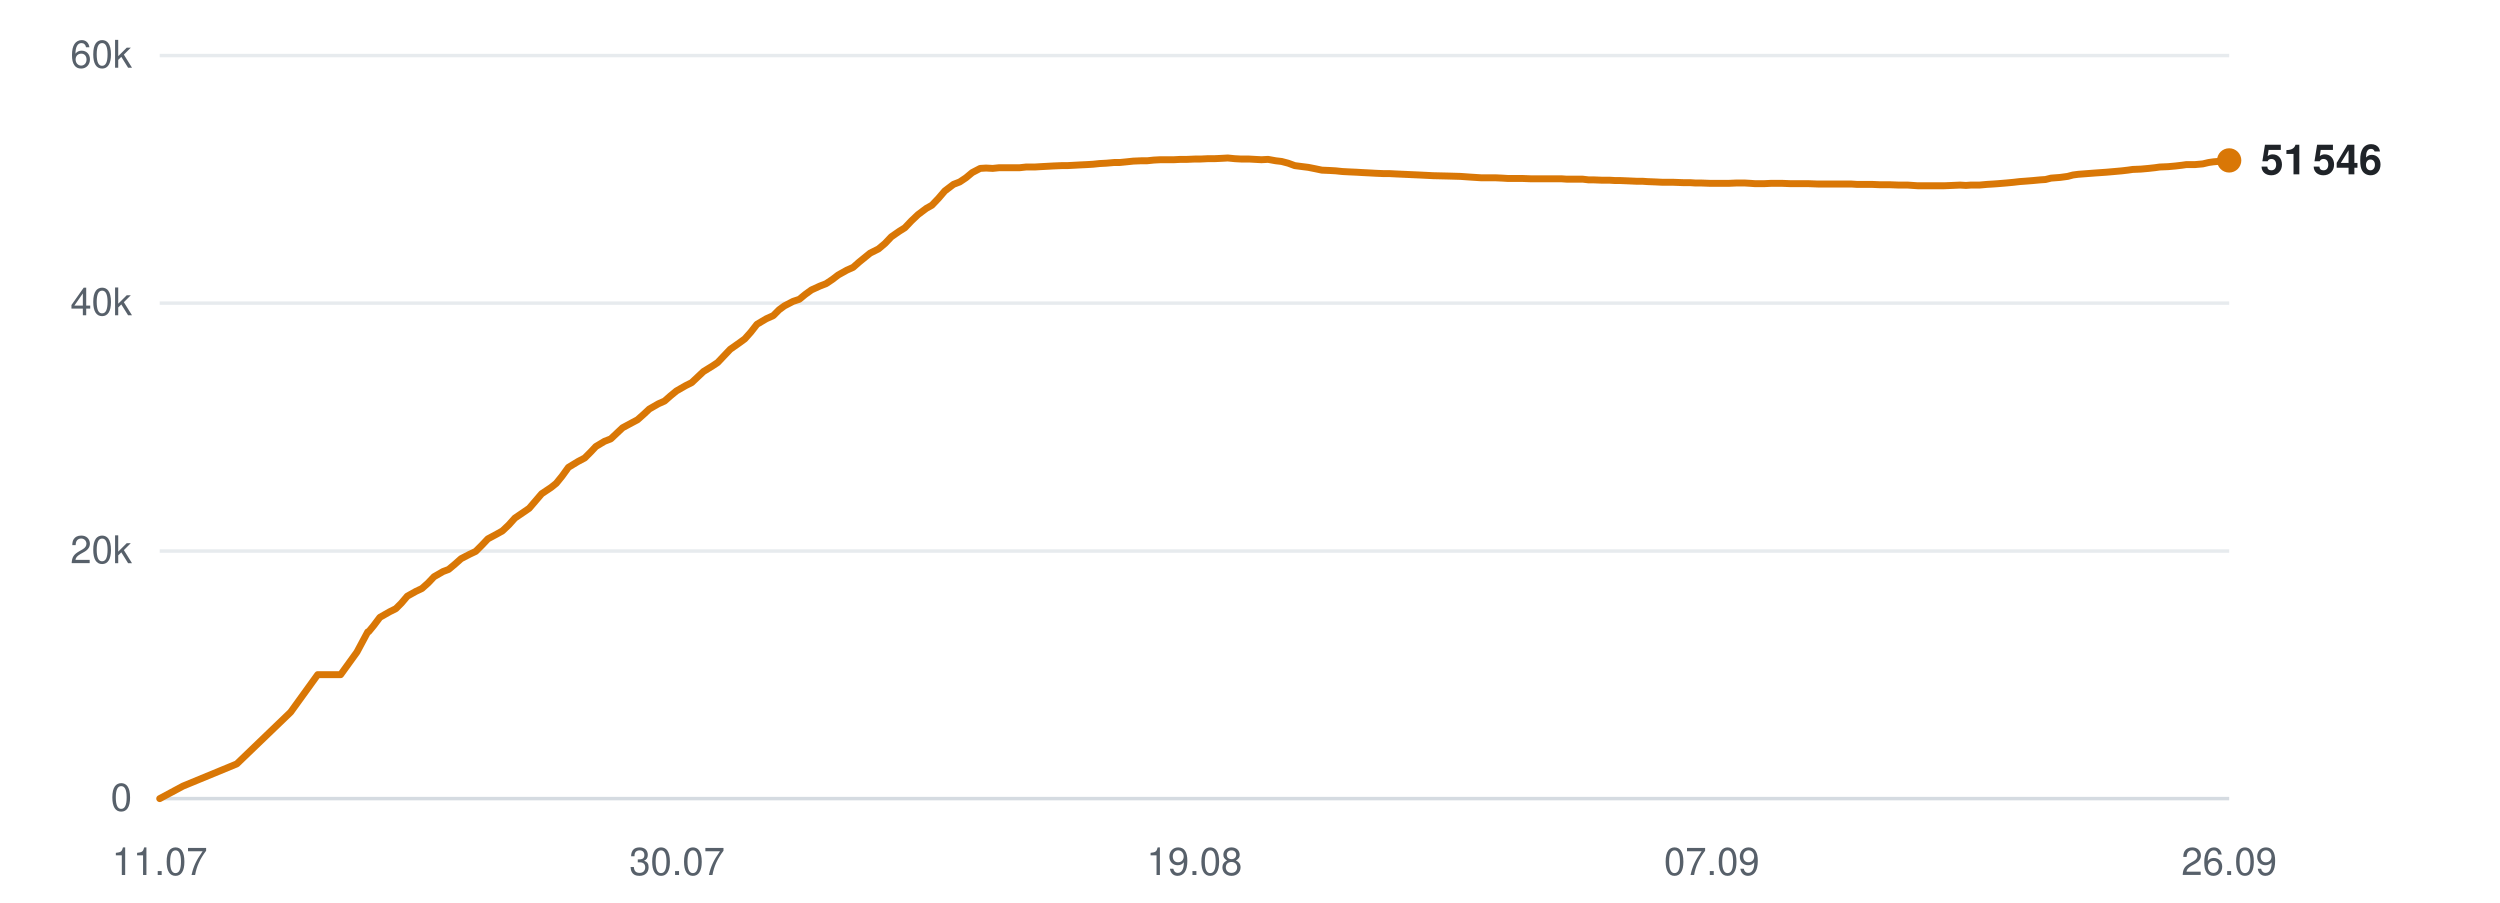
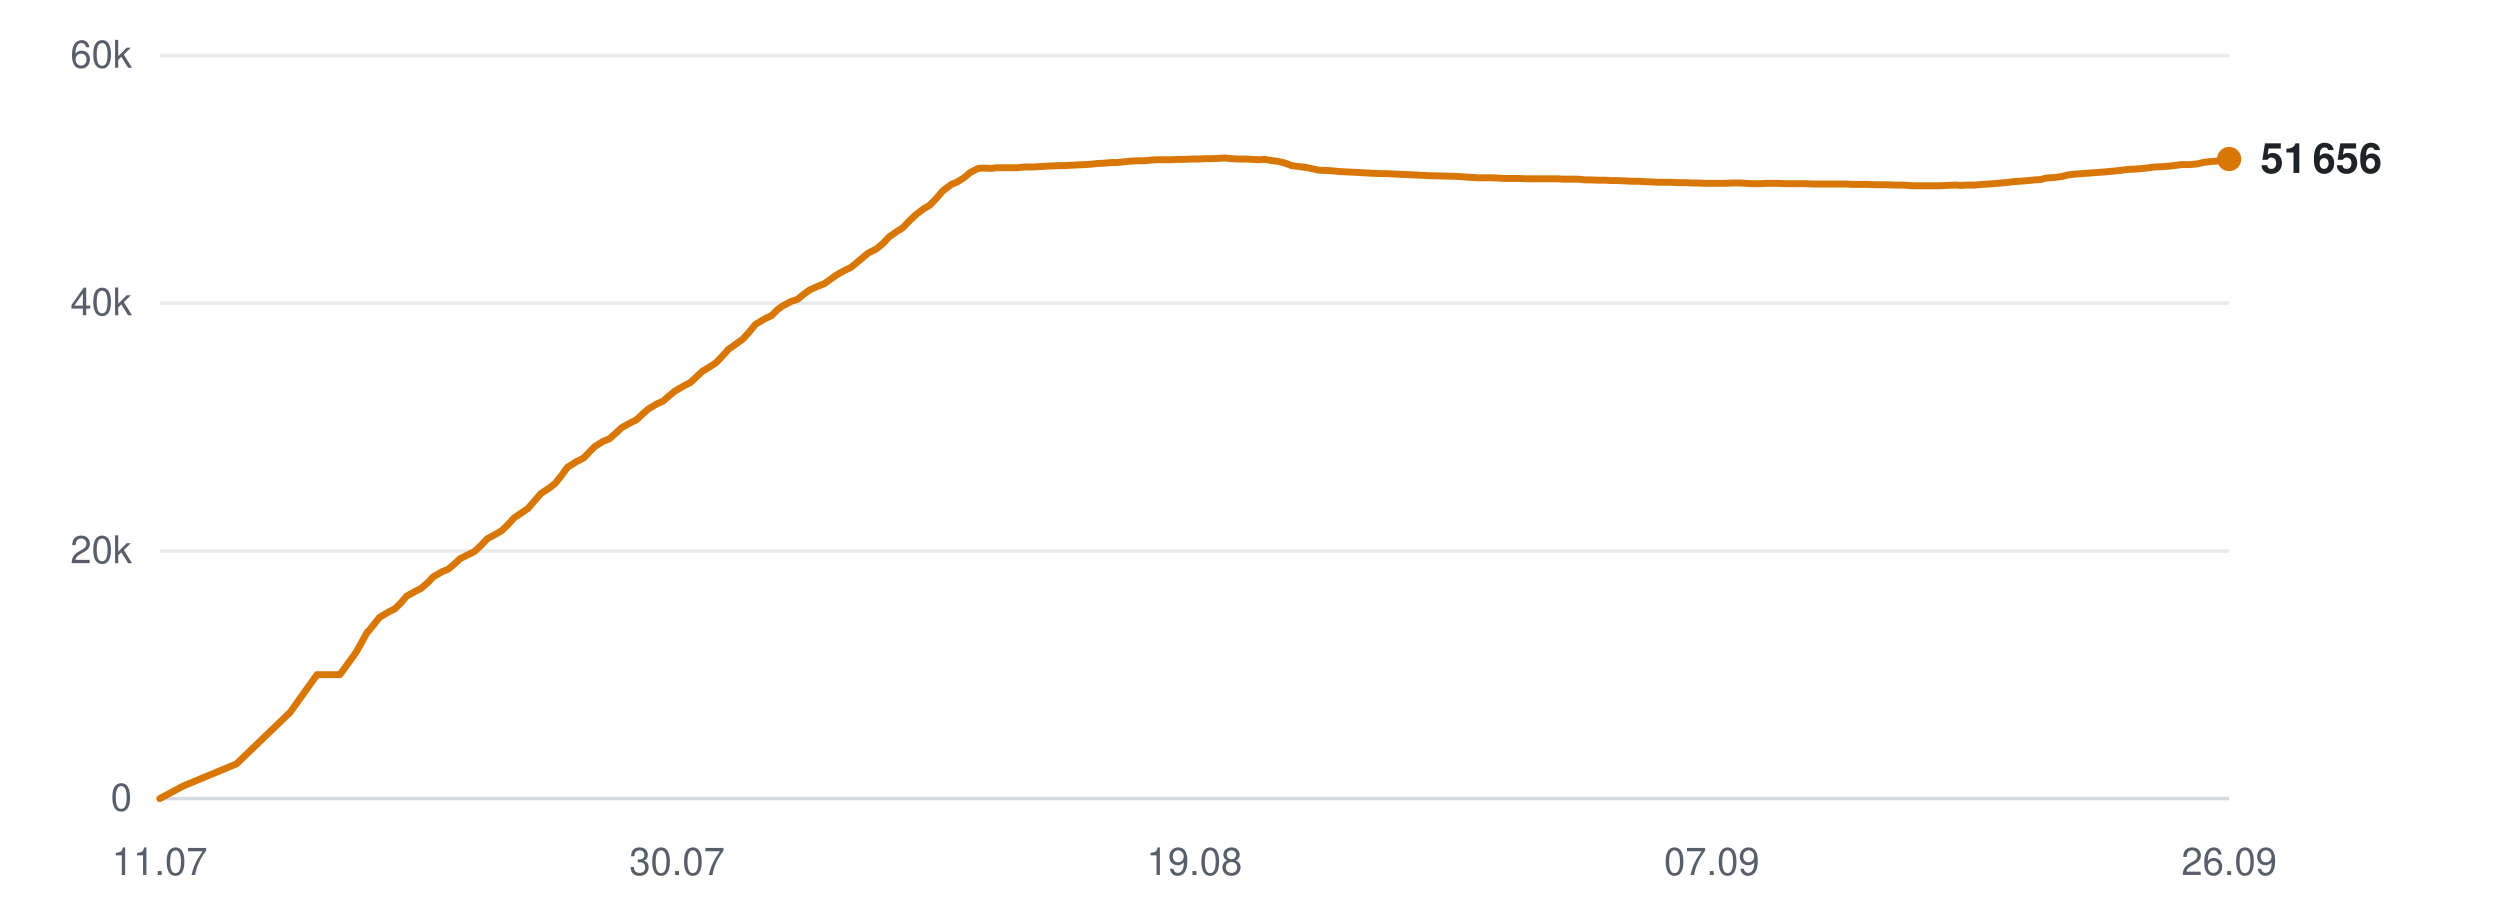
<svg xmlns="http://www.w3.org/2000/svg" viewBox="0 0 720 260" width="720" height="260" role="img" aria-label="Subscribers over time">
  <line x1="46" y1="230.0" x2="642" y2="230.0" stroke="#d0d7de" stroke-width="1" opacity="0.9" />
  <text x="38" y="233.5" text-anchor="end" font-family="-apple-system,BlinkMacSystemFont,'Segoe UI',Helvetica,Arial,sans-serif" font-size="11" fill="#57606a">0</text>
  <line x1="46" y1="158.7" x2="642" y2="158.7" stroke="#d0d7de" stroke-width="1" opacity="0.5" />
  <text x="38" y="162.2" text-anchor="end" font-family="-apple-system,BlinkMacSystemFont,'Segoe UI',Helvetica,Arial,sans-serif" font-size="11" fill="#57606a">20k</text>
  <line x1="46" y1="87.3" x2="642" y2="87.3" stroke="#d0d7de" stroke-width="1" opacity="0.5" />
  <text x="38" y="90.8" text-anchor="end" font-family="-apple-system,BlinkMacSystemFont,'Segoe UI',Helvetica,Arial,sans-serif" font-size="11" fill="#57606a">40k</text>
  <line x1="46" y1="16.0" x2="642" y2="16.0" stroke="#d0d7de" stroke-width="1" opacity="0.5" />
  <text x="38" y="19.5" text-anchor="end" font-family="-apple-system,BlinkMacSystemFont,'Segoe UI',Helvetica,Arial,sans-serif" font-size="11" fill="#57606a">60k</text>
  <text x="46.0" y="252" text-anchor="middle" font-family="-apple-system,BlinkMacSystemFont,'Segoe UI',Helvetica,Arial,sans-serif" font-size="11" fill="#57606a">11.07</text>
  <text x="195.0" y="252" text-anchor="middle" font-family="-apple-system,BlinkMacSystemFont,'Segoe UI',Helvetica,Arial,sans-serif" font-size="11" fill="#57606a">30.07</text>
  <text x="344.0" y="252" text-anchor="middle" font-family="-apple-system,BlinkMacSystemFont,'Segoe UI',Helvetica,Arial,sans-serif" font-size="11" fill="#57606a">19.08</text>
  <text x="493.0" y="252" text-anchor="middle" font-family="-apple-system,BlinkMacSystemFont,'Segoe UI',Helvetica,Arial,sans-serif" font-size="11" fill="#57606a">07.09</text>
  <text x="642.0" y="252" text-anchor="middle" font-family="-apple-system,BlinkMacSystemFont,'Segoe UI',Helvetica,Arial,sans-serif" font-size="11" fill="#57606a">26.09</text>
-   <polyline points="46.0,230.0 52.7,226.4 68.2,220.0 83.7,205.1 91.5,194.3 98.1,194.3 102.8,187.8 105.9,182.0 106.1,181.9 106.2,181.9 107.6,180.2 109.4,177.8 112.2,176.2 114.0,175.3 115.6,173.7 117.3,171.7 119.8,170.3 121.5,169.5 123.3,167.9 125.0,166.1 127.6,164.6 129.2,164.0 131.0,162.5 132.8,160.9 135.3,159.6 137.0,158.8 138.8,157.0 140.5,155.2 143.1,153.8 144.7,152.9 146.5,151.2 148.3,149.2 150.8,147.5 152.4,146.4 154.2,144.3 156.0,142.2 158.7,140.4 160.2,139.2 161.9,137.1 163.7,134.6 166.5,132.9 168.4,131.9 170.1,130.2 171.6,128.6 174.1,127.1 175.9,126.4 177.6,124.8 179.3,123.2 181.9,121.8 183.6,120.9 185.4,119.3 187.0,117.8 189.6,116.3 191.4,115.5 193.1,114.0 194.8,112.6 197.4,111.1 199.2,110.2 200.9,108.6 202.6,107.0 205.2,105.4 206.7,104.4 208.4,102.6 210.3,100.6 213.0,98.7 214.5,97.6 216.2,95.7 218.0,93.4 220.7,91.8 222.7,90.9 224.4,89.2 225.9,88.1 228.4,86.8 230.2,86.2 231.9,84.8 233.7,83.5 236.1,82.4 237.9,81.7 239.7,80.5 241.4,79.2 243.9,77.8 245.7,77.0 247.4,75.5 250.6,72.9 253.0,71.7 254.9,70.1 256.7,68.2 259.0,66.6 260.6,65.6 262.5,63.6 264.4,61.8 266.8,60.0 268.4,59.1 270.3,57.1 272.1,55.0 274.6,53.1 276.4,52.4 278.2,51.2 280.0,49.7 282.3,48.5 284.0,48.4 285.9,48.5 287.8,48.3 290.1,48.3 291.8,48.3 293.7,48.3 295.5,48.1 298.0,48.1 299.6,48.0 301.5,47.9 303.3,47.8 305.7,47.7 307.3,47.7 309.2,47.6 311.0,47.5 313.1,47.4 314.8,47.3 316.7,47.1 318.6,47.0 320.9,46.8 322.5,46.8 324.5,46.6 326.4,46.4 328.7,46.3 330.4,46.3 332.3,46.1 334.2,46.0 336.4,46.0 338.1,46.0 340.0,45.9 341.9,45.9 344.2,45.8 345.8,45.8 347.8,45.7 349.7,45.7 351.9,45.6 353.6,45.5 355.6,45.7 357.4,45.8 359.7,45.8 361.4,45.9 363.3,46.0 365.2,45.9 367.4,46.3 369.1,46.5 371.0,47.0 372.9,47.7 375.2,48.0 376.8,48.2 378.8,48.6 380.7,49.0 383.0,49.1 384.7,49.2 386.6,49.4 388.5,49.5 390.7,49.6 392.4,49.7 394.4,49.8 396.2,49.9 398.5,50.0 400.2,50.0 402.1,50.1 404.3,50.2 408.8,50.4 412.8,50.6 417.1,50.7 420.6,50.8 423.4,51.0 426.5,51.2 427.9,51.2 430.6,51.2 432.7,51.3 434.3,51.4 435.7,51.4 438.5,51.4 441.1,51.5 444.0,51.5 446.1,51.5 448.2,51.5 449.8,51.5 451.2,51.6 453.6,51.6 455.8,51.6 457.5,51.8 458.9,51.8 461.4,51.9 463.6,51.9 465.2,52.0 466.7,52.0 469.1,52.1 471.3,52.2 473.0,52.2 474.4,52.3 476.9,52.4 478.9,52.5 480.3,52.5 482.0,52.5 484.7,52.6 486.7,52.6 488.2,52.7 489.8,52.7 492.5,52.8 495.0,52.8 497.9,52.8 500.2,52.7 502.4,52.7 504.1,52.8 505.5,52.9 508.0,52.9 510.1,52.8 511.8,52.8 513.2,52.8 515.7,52.9 517.9,52.9 519.5,52.9 520.9,52.9 523.5,53.0 525.6,53.0 527.3,53.0 528.7,53.0 531.2,53.0 533.2,53.0 534.7,53.1 536.4,53.1 539.0,53.1 541.3,53.2 542.7,53.2 544.2,53.2 546.8,53.3 549.4,53.3 552.3,53.5 554.6,53.5 556.8,53.5 558.5,53.5 559.9,53.5 562.3,53.4 564.5,53.3 566.2,53.4 567.6,53.3 570.1,53.3 572.3,53.1 574.0,53.0 575.4,52.9 577.8,52.7 579.9,52.5 581.6,52.3 583.0,52.2 585.5,52.0 587.6,51.8 589.1,51.7 590.7,51.3 593.3,51.1 595.5,50.8 597.0,50.4 598.5,50.2 601.1,50.0 603.7,49.8 606.6,49.6 608.9,49.4 611.1,49.2 612.8,49.0 614.2,48.8 616.6,48.7 618.8,48.5 620.6,48.3 622.0,48.1 624.4,48.0 626.6,47.8 628.3,47.6 629.7,47.4 632.2,47.4 634.4,47.2 636.1,46.8 637.5,46.6 639.9,46.4 642.0,46.2" fill="none" stroke="#d97706" stroke-width="2" stroke-linejoin="round" stroke-linecap="round" />
-   <circle cx="642.0" cy="46.2" r="3.5" fill="#d97706" />
-   <text x="651.0" y="50.2" font-family="-apple-system,BlinkMacSystemFont,'Segoe UI',Helvetica,Arial,sans-serif" font-size="12" font-weight="600" fill="#1f2328">51 546</text>
+   <polyline points="46.0,230.0 52.7,226.4 68.1,220.0 83.6,205.1 91.3,194.3 97.9,194.3 102.6,187.8 105.8,182.0 106.0,181.9 106.0,181.9 107.4,180.2 109.3,177.8 112.0,176.2 113.8,175.3 115.4,173.7 117.1,171.7 119.6,170.3 121.2,169.5 123.1,167.9 124.8,166.1 127.4,164.6 129.0,164.0 130.8,162.5 132.5,160.9 135.1,159.6 136.7,158.8 138.6,157.0 140.3,155.2 142.8,153.8 144.4,152.9 146.2,151.2 148.0,149.2 150.5,147.5 152.1,146.4 153.9,144.3 155.7,142.2 158.4,140.4 159.9,139.2 161.6,137.1 163.4,134.6 166.1,132.9 168.1,131.9 169.7,130.2 171.3,128.6 173.7,127.1 175.5,126.4 177.3,124.8 179.0,123.2 181.5,121.8 183.3,120.9 185.0,119.3 186.7,117.8 189.2,116.3 191.0,115.5 192.7,114.0 194.4,112.6 197.0,111.1 198.8,110.2 200.5,108.6 202.2,107.0 204.8,105.4 206.3,104.4 208.0,102.6 209.8,100.6 212.5,98.7 214.0,97.6 215.7,95.7 217.6,93.4 220.3,91.8 222.2,90.9 223.9,89.2 225.4,88.1 227.9,86.8 229.7,86.2 231.4,84.8 233.2,83.5 235.6,82.4 237.4,81.7 239.1,80.5 240.9,79.2 243.4,77.8 245.1,77.0 246.9,75.5 250.0,72.9 252.4,71.7 254.3,70.1 256.1,68.2 258.4,66.6 260.0,65.6 261.9,63.6 263.8,61.8 266.2,60.0 267.8,59.1 269.7,57.1 271.5,55.0 274.0,53.1 275.7,52.4 277.6,51.2 279.4,49.7 281.7,48.5 283.3,48.4 285.3,48.5 287.1,48.3 289.5,48.3 291.1,48.3 293.1,48.3 294.9,48.1 297.3,48.1 298.9,48.0 300.8,47.9 302.6,47.8 305.0,47.7 306.6,47.7 308.5,47.6 310.3,47.5 312.4,47.4 314.1,47.3 316.0,47.1 317.9,47.0 320.2,46.8 321.8,46.8 323.7,46.6 325.6,46.4 327.9,46.3 329.6,46.3 331.5,46.1 333.4,46.0 335.6,46.0 337.3,46.0 339.3,45.9 341.1,45.9 343.4,45.8 345.0,45.8 347.0,45.7 348.8,45.7 351.1,45.6 352.8,45.5 354.7,45.7 356.6,45.8 358.9,45.8 360.5,45.9 362.5,46.0 364.3,45.9 366.6,46.3 368.2,46.5 370.2,47.0 372.0,47.7 374.3,48.0 376.0,48.2 377.9,48.6 379.8,49.0 382.1,49.1 383.8,49.2 385.7,49.4 387.6,49.5 389.8,49.6 391.5,49.7 393.4,49.8 395.3,49.9 397.5,50.0 399.2,50.0 401.2,50.1 403.4,50.2 407.8,50.4 411.8,50.6 416.1,50.7 419.6,50.8 422.4,51.0 425.5,51.2 426.9,51.2 429.6,51.2 431.7,51.3 433.2,51.4 434.7,51.4 437.4,51.4 440.1,51.5 442.9,51.5 445.0,51.5 447.1,51.5 448.7,51.5 450.1,51.6 452.6,51.6 454.7,51.6 456.4,51.8 457.8,51.8 460.3,51.9 462.4,51.9 464.1,52.0 465.6,52.0 468.0,52.1 470.2,52.2 471.8,52.2 473.2,52.3 475.7,52.4 477.7,52.5 479.2,52.5 480.8,52.5 483.5,52.6 485.5,52.6 487.0,52.7 488.6,52.7 491.3,52.8 493.8,52.8 496.7,52.8 499.0,52.7 501.1,52.7 502.8,52.8 504.3,52.9 506.7,52.9 508.9,52.8 510.6,52.8 511.9,52.8 514.5,52.9 516.6,52.9 518.2,52.9 519.7,52.9 522.2,53.0 524.4,53.0 526.0,53.0 527.4,53.0 529.9,53.0 531.9,53.0 533.4,53.1 535.0,53.1 537.7,53.1 540.0,53.2 541.4,53.2 542.9,53.2 545.5,53.3 548.0,53.3 550.9,53.5 553.2,53.5 555.4,53.5 557.1,53.5 558.5,53.5 560.9,53.4 563.1,53.3 564.8,53.4 566.2,53.3 568.7,53.3 570.9,53.1 572.6,53.0 574.0,52.9 576.4,52.7 578.5,52.5 580.1,52.3 581.6,52.2 584.1,52.0 586.1,51.8 587.7,51.7 589.2,51.3 591.9,51.1 594.0,50.8 595.5,50.4 597.0,50.2 599.6,50.0 602.2,49.8 605.1,49.6 607.4,49.4 609.5,49.2 611.2,49.0 612.6,48.8 615.0,48.7 617.3,48.5 619.0,48.3 620.4,48.1 622.8,48.0 625.1,47.8 626.8,47.6 628.2,47.4 630.6,47.4 632.8,47.2 634.5,46.8 635.9,46.6 638.3,46.4 640.4,46.2 642.0,45.8" fill="none" stroke="#d97706" stroke-width="2" stroke-linejoin="round" stroke-linecap="round" />
+   <circle cx="642.0" cy="45.8" r="3.5" fill="#d97706" />
+   <text x="651.0" y="49.8" font-family="-apple-system,BlinkMacSystemFont,'Segoe UI',Helvetica,Arial,sans-serif" font-size="12" font-weight="600" fill="#1f2328">51 656</text>
</svg>
